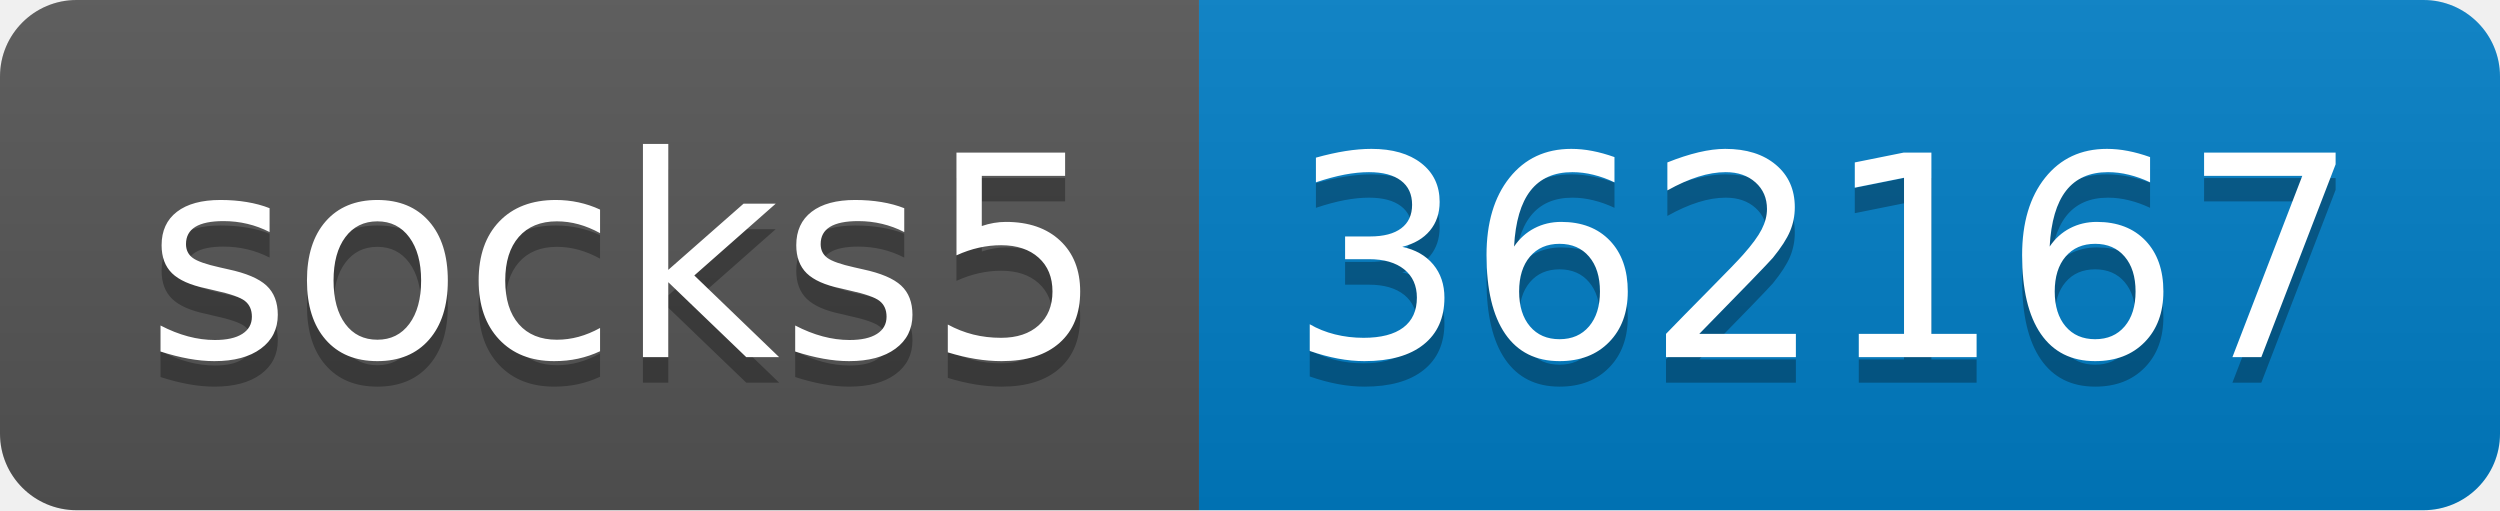
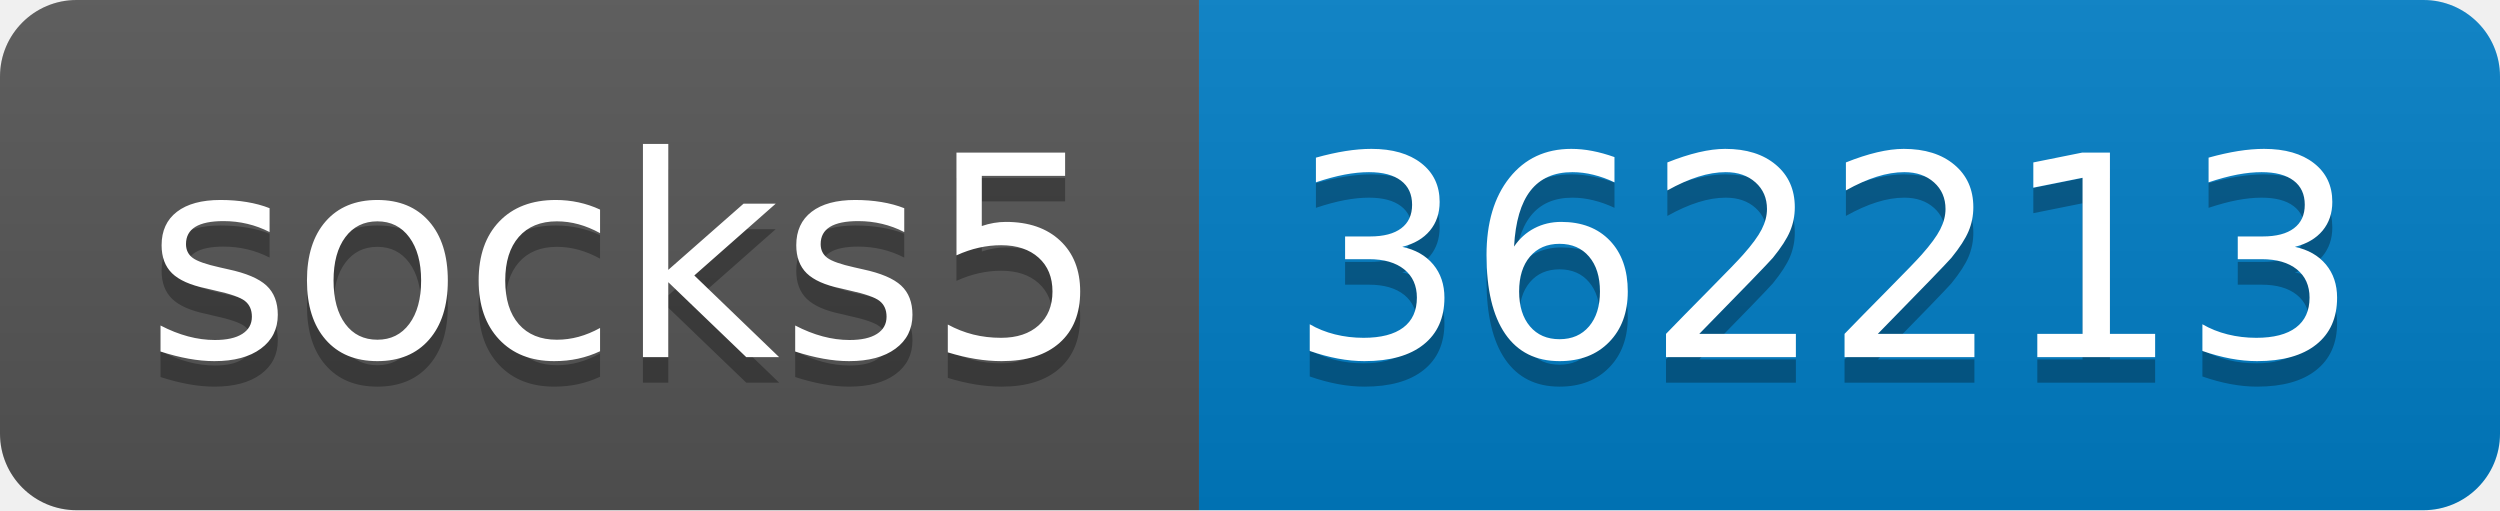
- <svg xmlns="http://www.w3.org/2000/svg" width="98" height="20" role="img" aria-label="socks5: 362167">
+ <svg xmlns="http://www.w3.org/2000/svg" width="98" height="20" role="img" aria-label="socks5: 362213">
  <linearGradient id="s" x2="0" y2="100%">
    <stop offset="0" stop-color="#bbb" stop-opacity=".1" />
    <stop offset="1" stop-opacity=".1" />
  </linearGradient>
  <clipPath id="r">
    <rect width="98" height="20" rx="3" fill="#fff" />
  </clipPath>
  <g clip-path="url(#r)">
    <rect width="47" height="20" fill="#555" />
    <rect x="47" width="51" height="20" fill="#007ec6" />
    <rect width="98" height="20" fill="url(#s)" />
  </g>
  <g fill="#fff" text-anchor="middle" font-family="Verdana,Geneva,DejaVu Sans,sans-serif" text-rendering="geometricPrecision" font-size="110">
    <text aria-hidden="true" x="245" y="150" fill="#010101" fill-opacity=".3" transform="scale(.1)" textLength="370">socks5</text>
    <text x="245" y="140" transform="scale(.1)" fill="#fff" textLength="370">socks5</text>
-     <text aria-hidden="true" x="715" y="150" fill="#010101" fill-opacity=".3" transform="scale(.1)" textLength="410">362167</text>
-     <text x="715" y="140" transform="scale(.1)" fill="#fff" textLength="410">362167</text>
+     <text aria-hidden="true" x="715" y="150" fill="#010101" fill-opacity=".3" transform="scale(.1)" textLength="410">362213</text>
+     <text x="715" y="140" transform="scale(.1)" fill="#fff" textLength="410">362213</text>
  </g>
</svg>
